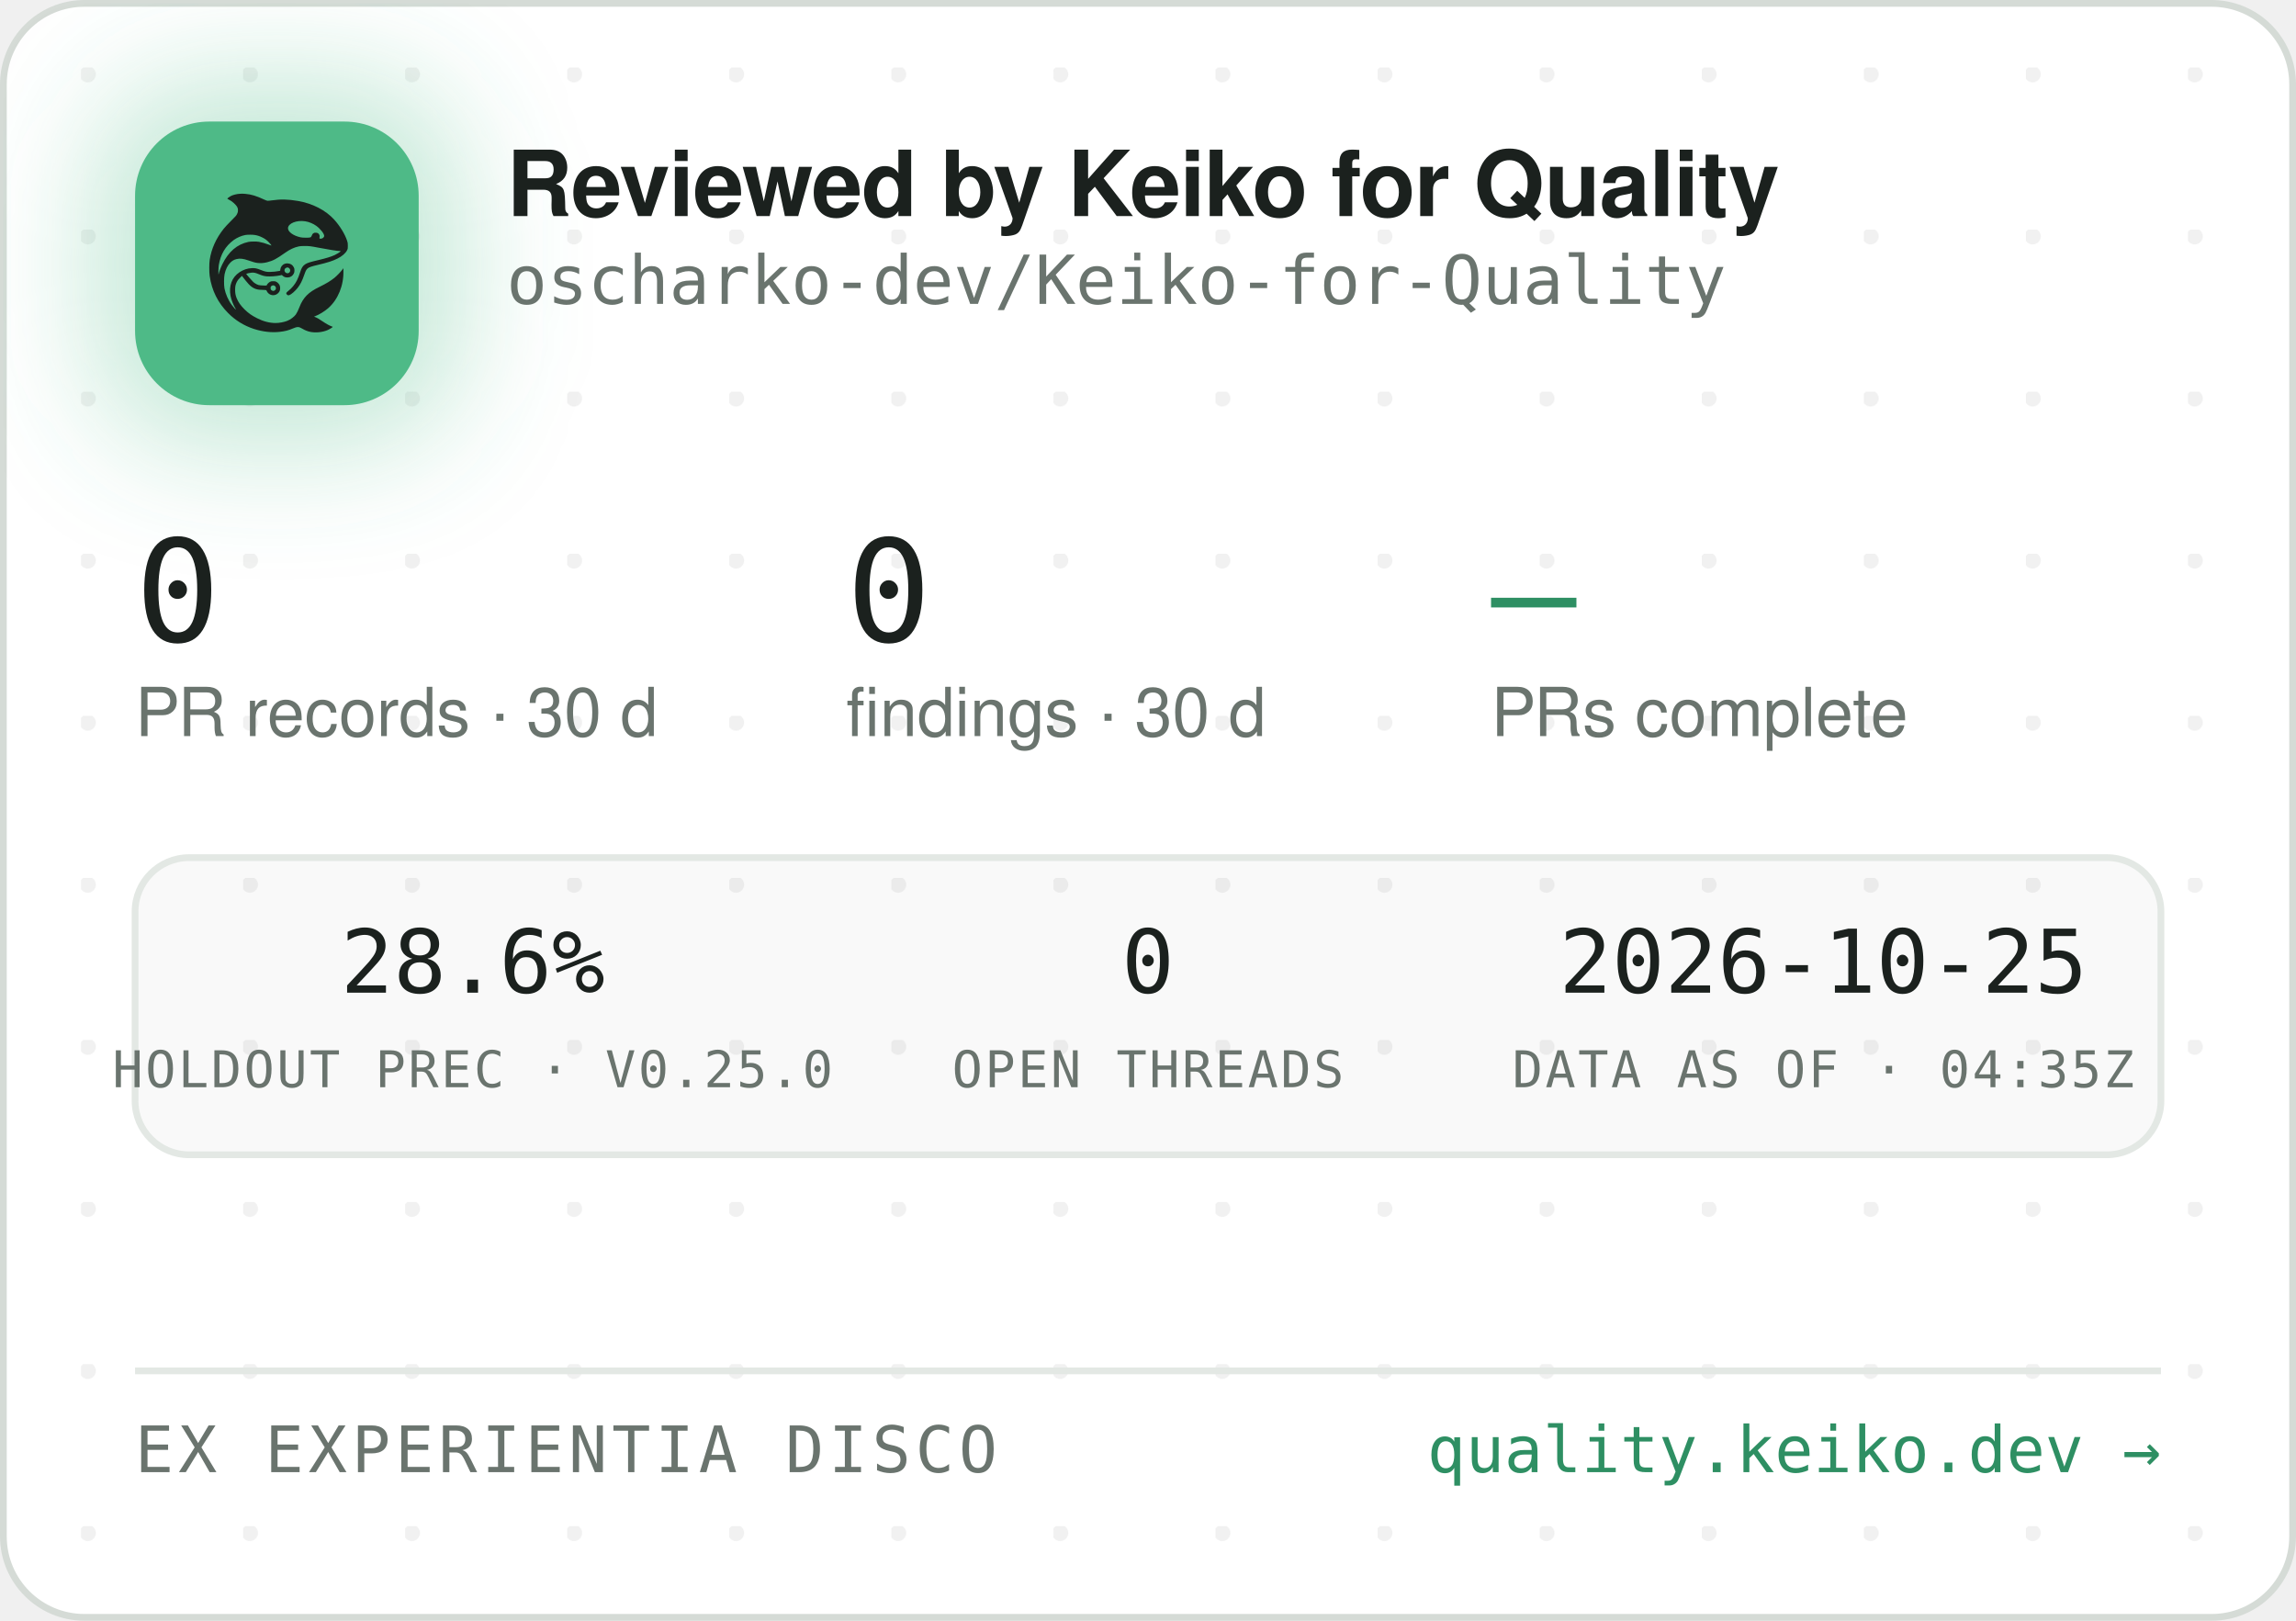
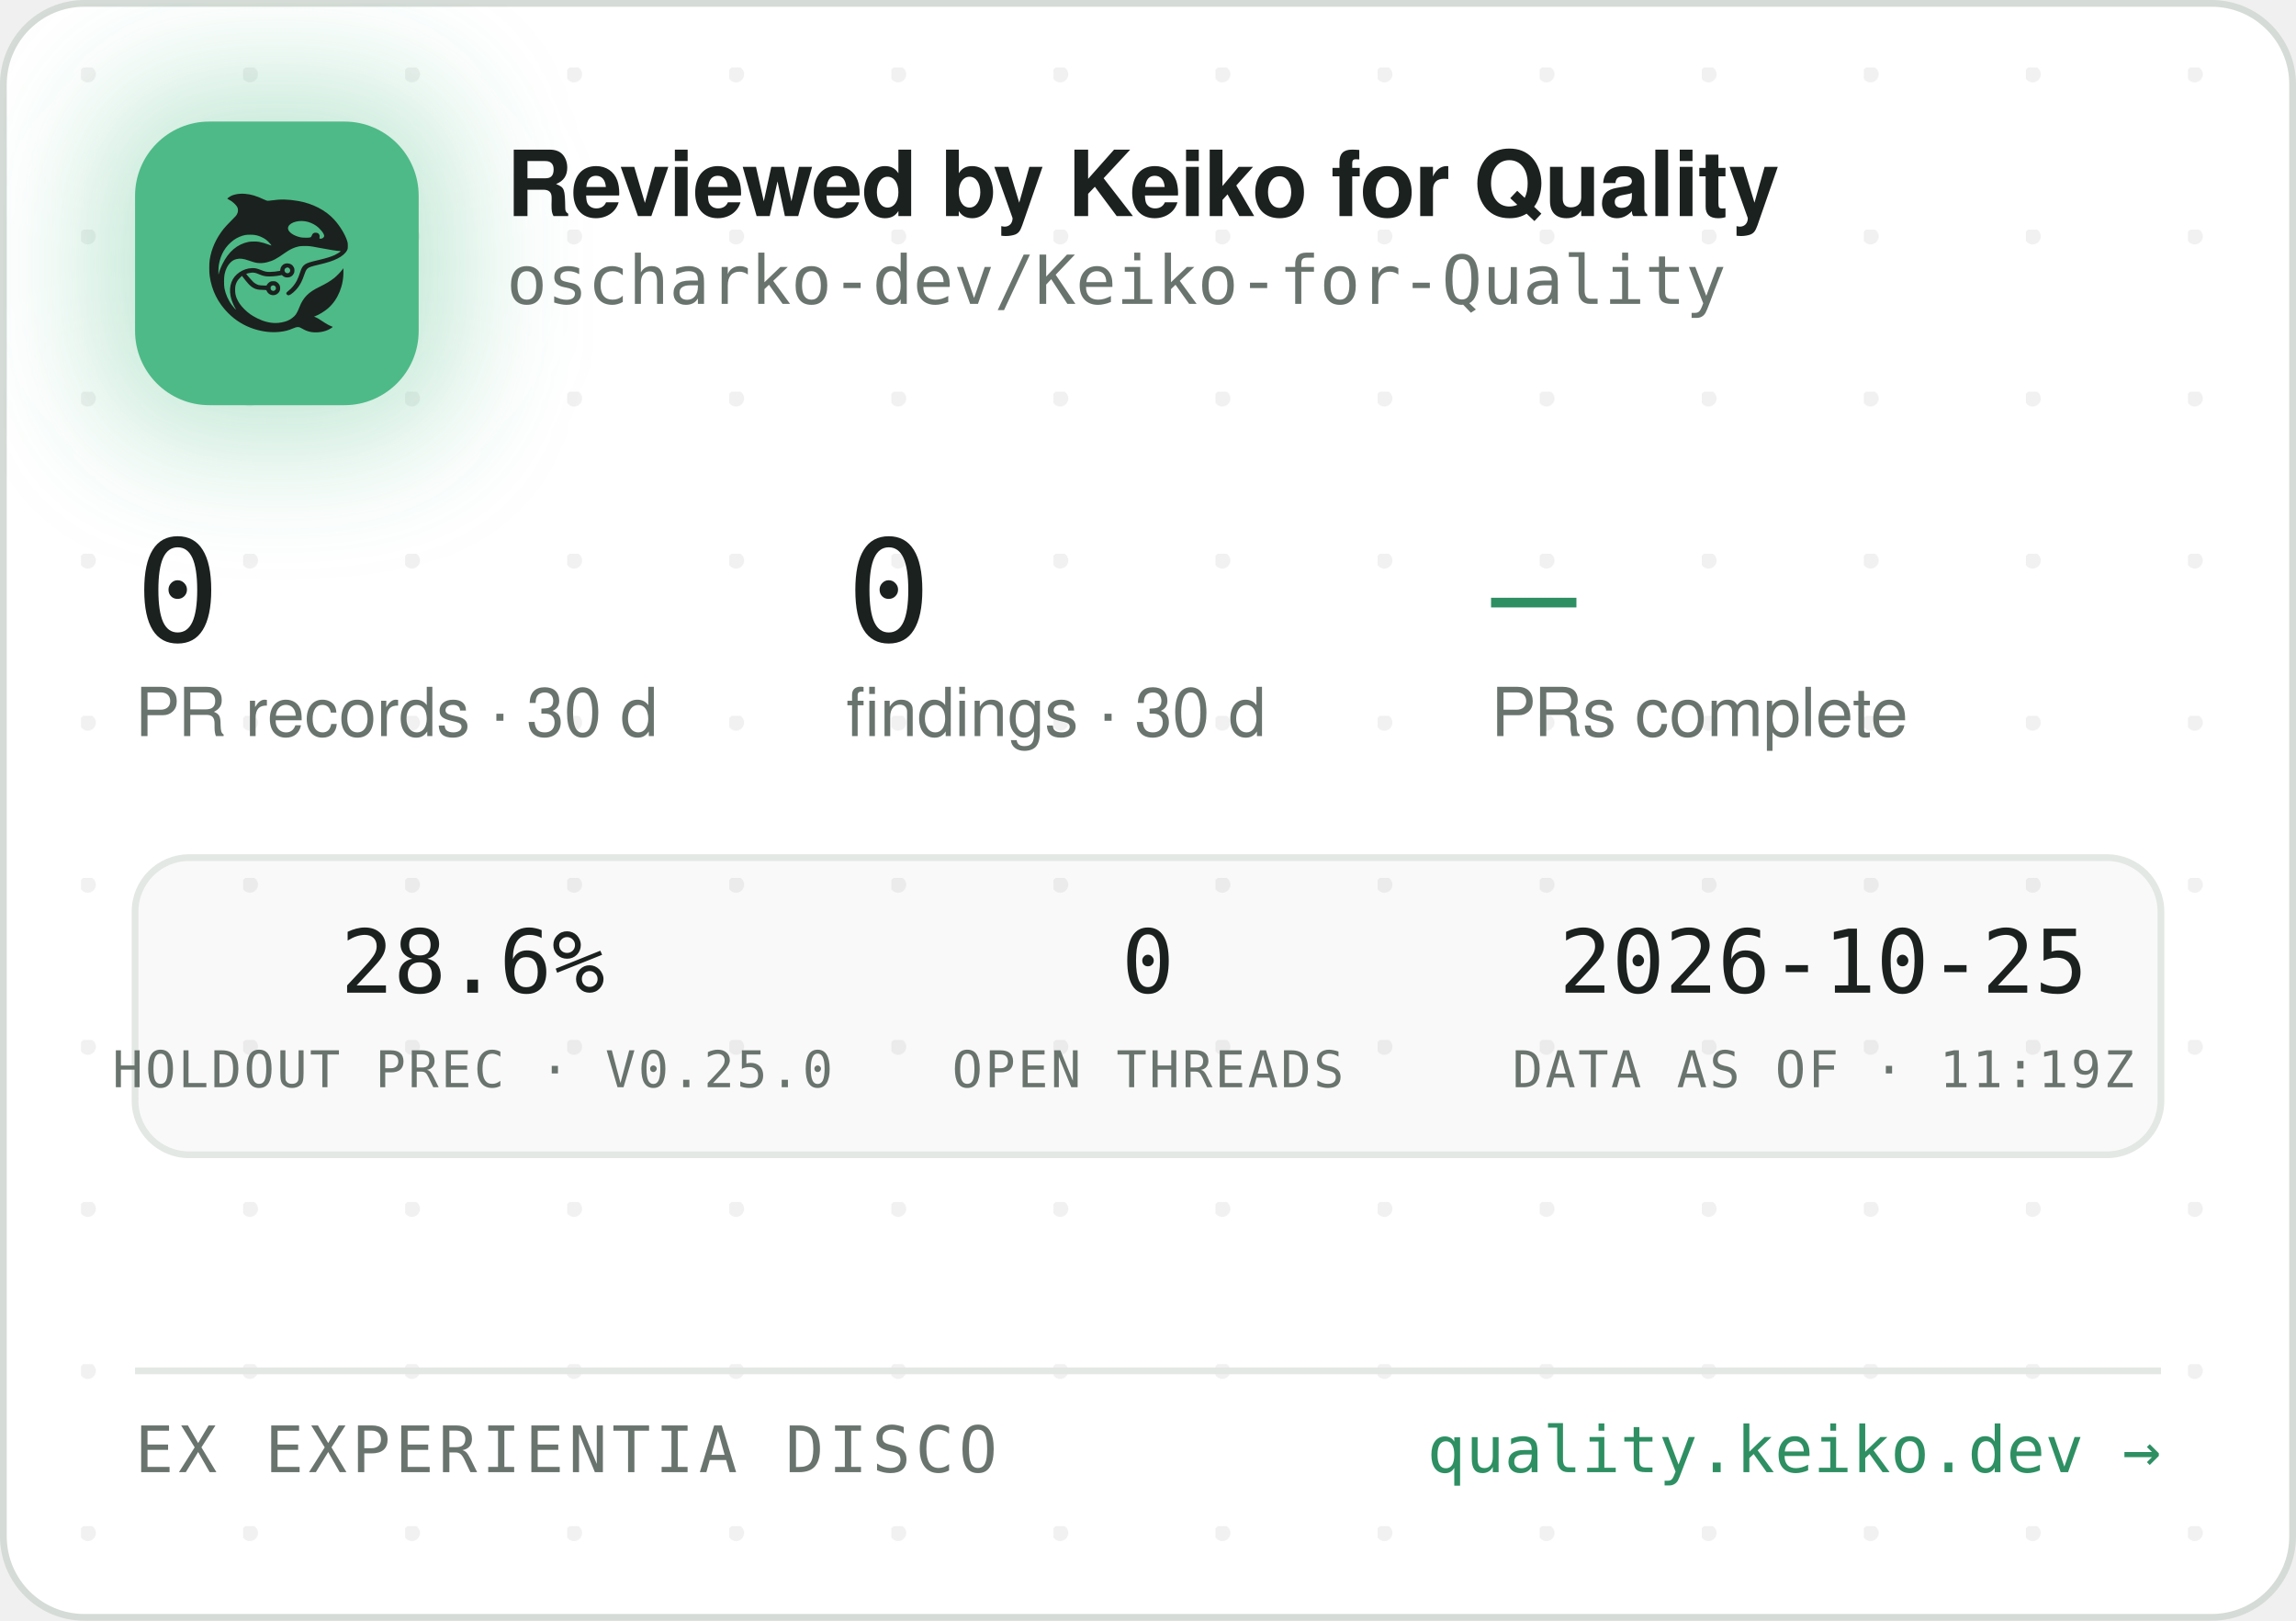
<svg xmlns="http://www.w3.org/2000/svg" width="340" height="240" viewBox="0 0 340 240" role="img" aria-label="Reviewed by Keiko for Quality — oscharko-dev/Keiko-for-Quality">
  <defs>
    <pattern id="dots" width="24" height="24" patternUnits="userSpaceOnUse" x="12" y="10">
      <circle cx="1" cy="1" r="1.2" fill="rgba(27,33,30,0.06)" />
    </pattern>
    <filter id="glow" x="-60%" y="-60%" width="220%" height="220%">
      <feGaussianBlur stdDeviation="9" />
    </filter>
    <clipPath id="card">
      <rect x="0.5" y="0.5" width="339" height="239" rx="12" />
    </clipPath>
  </defs>
  <rect x="0.5" y="0.5" width="339" height="239" rx="12" fill="#FFFFFF" stroke="#D5DBD6" />
  <rect x="0.5" y="0.5" width="339" height="239" rx="12" fill="url(#dots)" />
  <g clip-path="url(#card)">
    <rect x="14" y="12" width="54" height="54" rx="16" fill="rgba(78,186,135,0.35)" filter="url(#glow)" />
    <rect x="20" y="18" width="42" height="42" rx="11" fill="#4EBA87" />
    <g transform="translate(24,22) scale(0.03320312)">
      <g transform="translate(1024 0) scale(-1 1)">
        <g transform="translate(1024, 1024) scale(-0.1, -0.1)" fill="#1B211E" stroke="none">
          <path d="M3465 8223 c-144 -8 -314 -52 -408 -105 -69 -39 -146 -99 -146 -113 0 -5 30 -24 68 -42 146 -70 323 -229 377 -340 25 -49 29 -70 29 -138 -1 -72 -5 -88 -39 -160 -36 -75 -54 -95 -265 -305 -134 -132 -270 -279 -331 -355 -339 -425 -552 -896 -626 -1390 -25 -165 -25 -549 0 -720 92 -645 368 -1196 826 -1655 322 -324 710 -562 1145 -704 389 -126 793 -172 1155 -130 235 27 377 63 579 149 205 87 268 86 423 -7 102 -62 231 -115 335 -138 247 -56 562 -26 794 74 92 40 244 136 232 146 -4 3 -26 12 -48 19 -86 28 -246 116 -385 211 -162 112 -284 182 -357 207 l-48 17 40 15 c185 70 436 223 595 363 438 386 695 1014 678 1663 l-3 120 -50 -70 c-64 -90 -248 -280 -350 -362 -171 -136 -366 -255 -645 -391 -288 -140 -442 -243 -590 -391 -136 -137 -247 -316 -325 -526 -47 -127 -114 -262 -160 -326 -79 -107 -237 -224 -384 -283 -136 -55 -355 -96 -514 -96 -274 0 -548 71 -832 215 -242 123 -375 216 -553 389 -175 171 -287 332 -361 517 -44 114 -63 216 -63 359 0 152 17 233 74 350 35 70 59 102 136 179 l95 94 21 -29 c55 -75 219 -277 277 -338 171 -183 337 -256 582 -256 56 0 126 -3 155 -7 53 -6 54 -7 76 -57 30 -66 97 -128 172 -156 151 -57 318 11 395 160 33 62 34 193 3 261 -30 64 -88 125 -148 157 -44 23 -63 27 -141 27 -78 0 -97 -4 -140 -27 -58 -30 -131 -105 -141 -142 -6 -25 -8 -26 -93 -26 -47 0 -131 5 -186 10 -87 8 -111 15 -182 51 -45 22 -109 66 -143 96 -59 53 -326 361 -319 367 14 11 179 47 241 52 102 9 177 -7 318 -66 158 -66 243 -89 357 -99 157 -12 413 5 582 40 l93 19 44 -39 c59 -52 135 -75 228 -69 117 8 212 72 262 176 23 47 28 71 28 138 0 70 -4 89 -29 138 -55 110 -145 167 -270 174 -65 3 -91 0 -137 -18 -107 -40 -183 -140 -195 -257 l-6 -52 -51 -11 c-104 -23 -285 -41 -411 -42 -149 -1 -211 12 -402 88 -186 74 -256 88 -403 81 -193 -8 -377 -70 -546 -182 -342 -228 -485 -611 -399 -1064 30 -157 119 -388 209 -541 20 -35 35 -64 33 -66 -8 -8 -111 108 -190 214 -154 206 -278 489 -324 737 -28 154 -25 492 6 635 46 216 133 391 256 514 82 82 161 128 271 156 152 39 300 23 529 -57 217 -76 308 -101 410 -114 137 -17 284 -7 426 30 272 70 414 145 809 425 217 153 399 238 610 283 64 14 129 18 265 18 197 0 269 -9 615 -76 461 -89 843 -149 952 -149 41 0 41 0 23 -20 -28 -31 -169 -119 -254 -158 -167 -77 -388 -145 -716 -222 -399 -93 -508 -128 -608 -194 -102 -68 -160 -160 -217 -346 -35 -115 -102 -286 -149 -378 -85 -168 -227 -341 -377 -458 -105 -82 -115 -107 -69 -162 29 -34 65 -44 109 -29 86 29 261 181 371 322 126 162 201 309 295 581 61 176 90 232 145 283 62 57 163 93 470 165 439 104 640 169 863 278 206 100 368 240 434 375 32 67 33 71 33 198 -1 120 -3 138 -34 229 -98 294 -319 655 -573 936 -381 421 -968 723 -1618 834 -448 76 -767 83 -1169 25 -80 -12 -165 -19 -190 -17 -26 3 -90 26 -146 53 -343 162 -576 233 -842 255 -114 9 -141 10 -248 3z m2926 -1227 c164 -27 346 -102 485 -202 181 -129 354 -348 354 -448 0 -64 -75 -126 -154 -126 -60 0 -63 4 -52 70 8 50 7 65 -9 100 -29 64 -74 93 -151 98 -54 4 -70 1 -107 -21 -42 -25 -61 -52 -91 -129 -25 -64 -55 -73 -246 -73 -121 0 -187 5 -248 18 -318 70 -556 242 -556 402 0 218 388 374 775 311z m-2249 -611 c119 -21 208 -50 321 -106 114 -56 177 -100 266 -184 67 -63 157 -173 148 -181 -2 -3 -61 18 -130 45 -131 52 -298 100 -427 122 -113 20 -367 17 -470 -4 -502 -106 -885 -433 -1160 -992 -70 -142 -160 -379 -160 -424 0 -9 -5 -23 -11 -31 -13 -19 -5 316 10 410 80 482 295 846 661 1117 145 107 350 197 522 228 100 18 326 18 430 0z m1485 -1456 c95 -36 119 -159 42 -223 -78 -66 -209 -1 -209 104 0 60 33 100 99 121 36 10 36 10 68 -2z m-591 -822 c29 -26 37 -42 40 -77 6 -54 -9 -86 -55 -117 -41 -28 -70 -29 -119 -4 -44 22 -62 55 -62 112 0 51 13 75 53 99 50 31 101 26 143 -13z" />
        </g>
      </g>
    </g>
    <text x="75" y="32" font-family="-apple-system,'Segoe UI',Helvetica,Arial,sans-serif" font-size="13.5" font-weight="650" letter-spacing="-0.14" fill="#1B211E">Reviewed by Keiko for Quality</text>
    <text x="75" y="45" font-family="'JetBrains Mono',SFMono-Regular,Consolas,Menlo,monospace" font-size="10" fill="#6A746E">oscharko-dev/Keiko-for-Quality</text>
    <text x="20" y="95" font-family="'JetBrains Mono',SFMono-Regular,Consolas,Menlo,monospace" font-size="21" fill="#1B211E">0</text>
    <text x="20" y="109" font-family="-apple-system,'Segoe UI',Helvetica,Arial,sans-serif" font-size="10" fill="#6A746E">PR records · 30 d</text>
    <text x="125.3" y="95" font-family="'JetBrains Mono',SFMono-Regular,Consolas,Menlo,monospace" font-size="21" fill="#1B211E">0</text>
    <text x="125.3" y="109" font-family="-apple-system,'Segoe UI',Helvetica,Arial,sans-serif" font-size="10" fill="#6A746E">findings · 30 d</text>
    <text x="220.8" y="95" font-family="'JetBrains Mono',SFMono-Regular,Consolas,Menlo,monospace" font-size="21" fill="#2E8F63">—</text>
    <text x="220.8" y="109" font-family="-apple-system,'Segoe UI',Helvetica,Arial,sans-serif" font-size="10" fill="#6A746E">PRs complete</text>
    <rect x="20" y="127" width="300" height="44" rx="8" fill="rgba(27,33,30,0.025)" stroke="#E3E8E4" />
    <text x="70" y="147" text-anchor="middle" font-family="'JetBrains Mono',SFMono-Regular,Consolas,Menlo,monospace" font-size="13" fill="#1B211E">28.6%</text>
    <text x="70" y="161" text-anchor="middle" font-family="'JetBrains Mono',SFMono-Regular,Consolas,Menlo,monospace" font-size="7.5" letter-spacing="0.35" fill="#6A746E">HOLDOUT PREC · V0.25.0</text>
    <text x="170" y="147" text-anchor="middle" font-family="'JetBrains Mono',SFMono-Regular,Consolas,Menlo,monospace" font-size="13" fill="#1B211E">0</text>
    <text x="170" y="161" text-anchor="middle" font-family="'JetBrains Mono',SFMono-Regular,Consolas,Menlo,monospace" font-size="7.5" letter-spacing="0.35" fill="#6A746E">OPEN THREADS</text>
    <text x="270" y="147" text-anchor="middle" font-family="'JetBrains Mono',SFMono-Regular,Consolas,Menlo,monospace" font-size="13" fill="#1B211E">2026-10-25</text>
-     <text x="270" y="161" text-anchor="middle" font-family="'JetBrains Mono',SFMono-Regular,Consolas,Menlo,monospace" font-size="7.5" letter-spacing="0.35" fill="#6A746E">DATA AS OF · 04:35Z</text>
+     <text x="270" y="161" text-anchor="middle" font-family="'JetBrains Mono',SFMono-Regular,Consolas,Menlo,monospace" font-size="7.5" letter-spacing="0.35" fill="#6A746E">DATA AS OF · 11:19Z</text>
    <line x1="20" y1="203" x2="320" y2="203" stroke="#E3E8E4" />
    <text x="20" y="218" font-family="'JetBrains Mono',SFMono-Regular,Consolas,Menlo,monospace" font-size="9.5" letter-spacing="0.7" fill="#6A746E">EX EXPERIENTIA DISCO</text>
    <text x="320" y="218" text-anchor="end" font-family="'JetBrains Mono',SFMono-Regular,Consolas,Menlo,monospace" font-size="9.5" fill="#2E8F63">quality.keiko.dev →</text>
  </g>
</svg>
